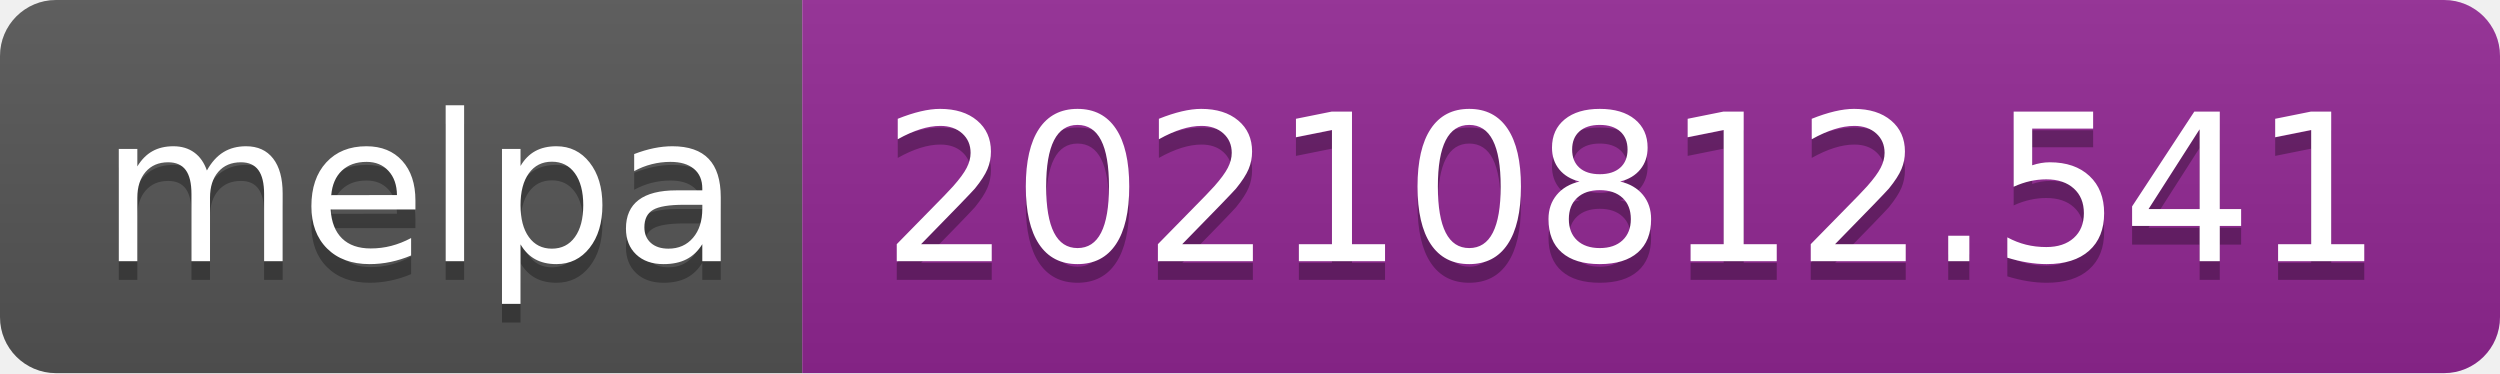
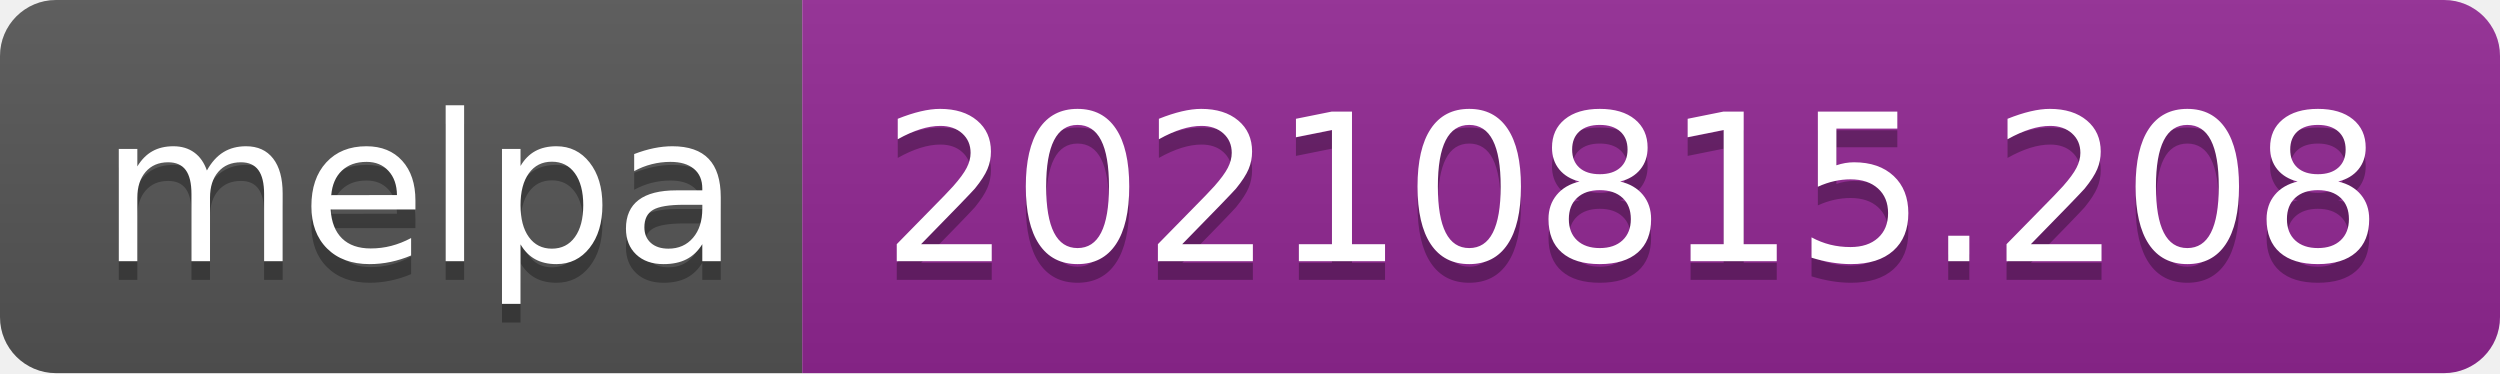
- <svg xmlns="http://www.w3.org/2000/svg" width="134" height="20" role="img" aria-label="melpa: 20210812.541">
+ <svg xmlns="http://www.w3.org/2000/svg" width="134" height="20" role="img" aria-label="melpa: 20210815.208">
  <linearGradient id="s" x2="0" y2="100%">
    <stop offset="0" stop-color="#bbb" stop-opacity=".1" />
    <stop offset="1" stop-opacity=".1" />
  </linearGradient>
  <clipPath id="r">
    <rect width="134" height="20" rx="3" fill="#fff" />
  </clipPath>
  <g clip-path="url(#r)">
    <rect width="43" height="20" fill="#555" />
    <rect x="43" width="91" height="20" fill="#922793" />
    <rect width="134" height="20" fill="url(#s)" />
  </g>
  <g fill="#fff" text-anchor="middle" font-family="Verdana,Geneva,DejaVu Sans,sans-serif" text-rendering="geometricPrecision" font-size="110">
    <text aria-hidden="true" x="225" y="150" fill="#010101" fill-opacity=".3" transform="scale(.1)" textLength="330">melpa</text>
    <text x="225" y="140" transform="scale(.1)" fill="#fff" textLength="330">melpa</text>
-     <text aria-hidden="true" x="875" y="150" fill="#010101" fill-opacity=".3" transform="scale(.1)" textLength="810">20210812.541</text>
-     <text x="875" y="140" transform="scale(.1)" fill="#fff" textLength="810">20210812.541</text>
+     <text aria-hidden="true" x="875" y="150" fill="#010101" fill-opacity=".3" transform="scale(.1)" textLength="810">20210815.208</text>
+     <text x="875" y="140" transform="scale(.1)" fill="#fff" textLength="810">20210815.208</text>
  </g>
</svg>
